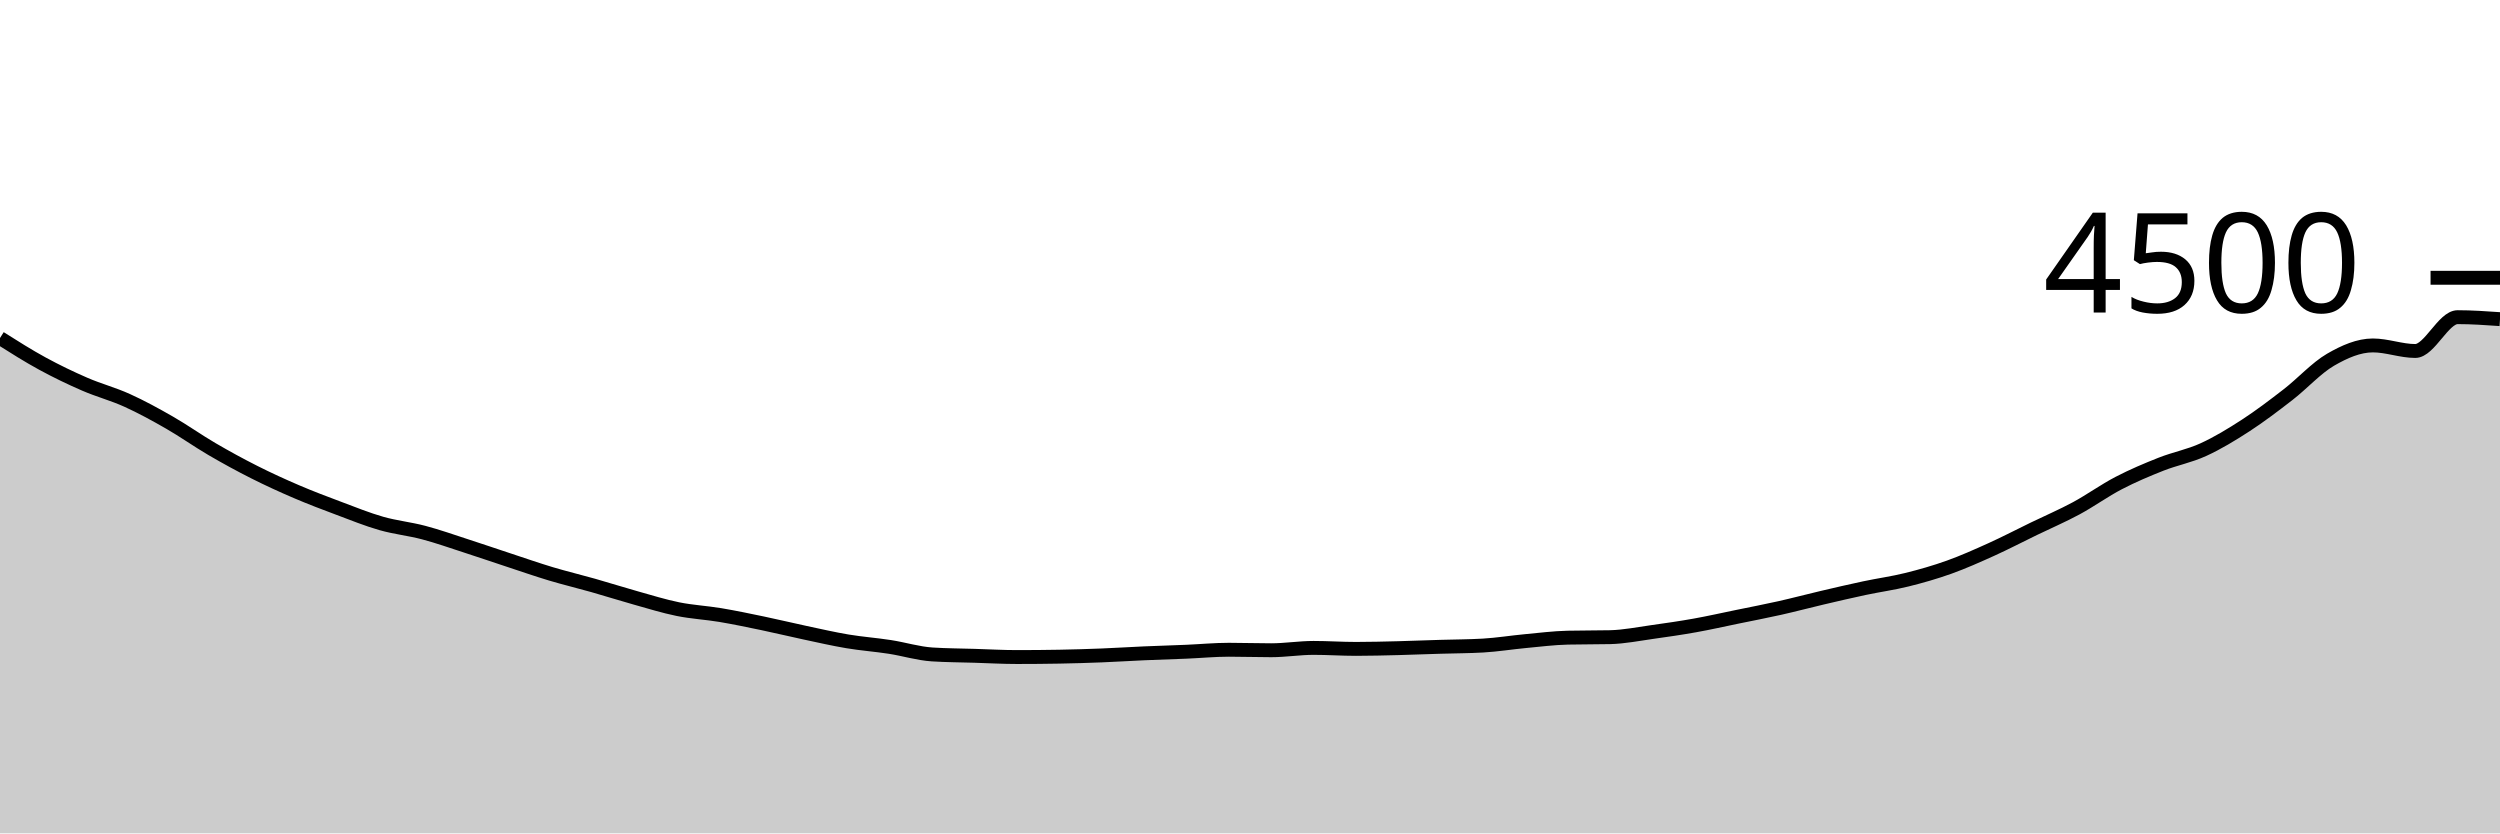
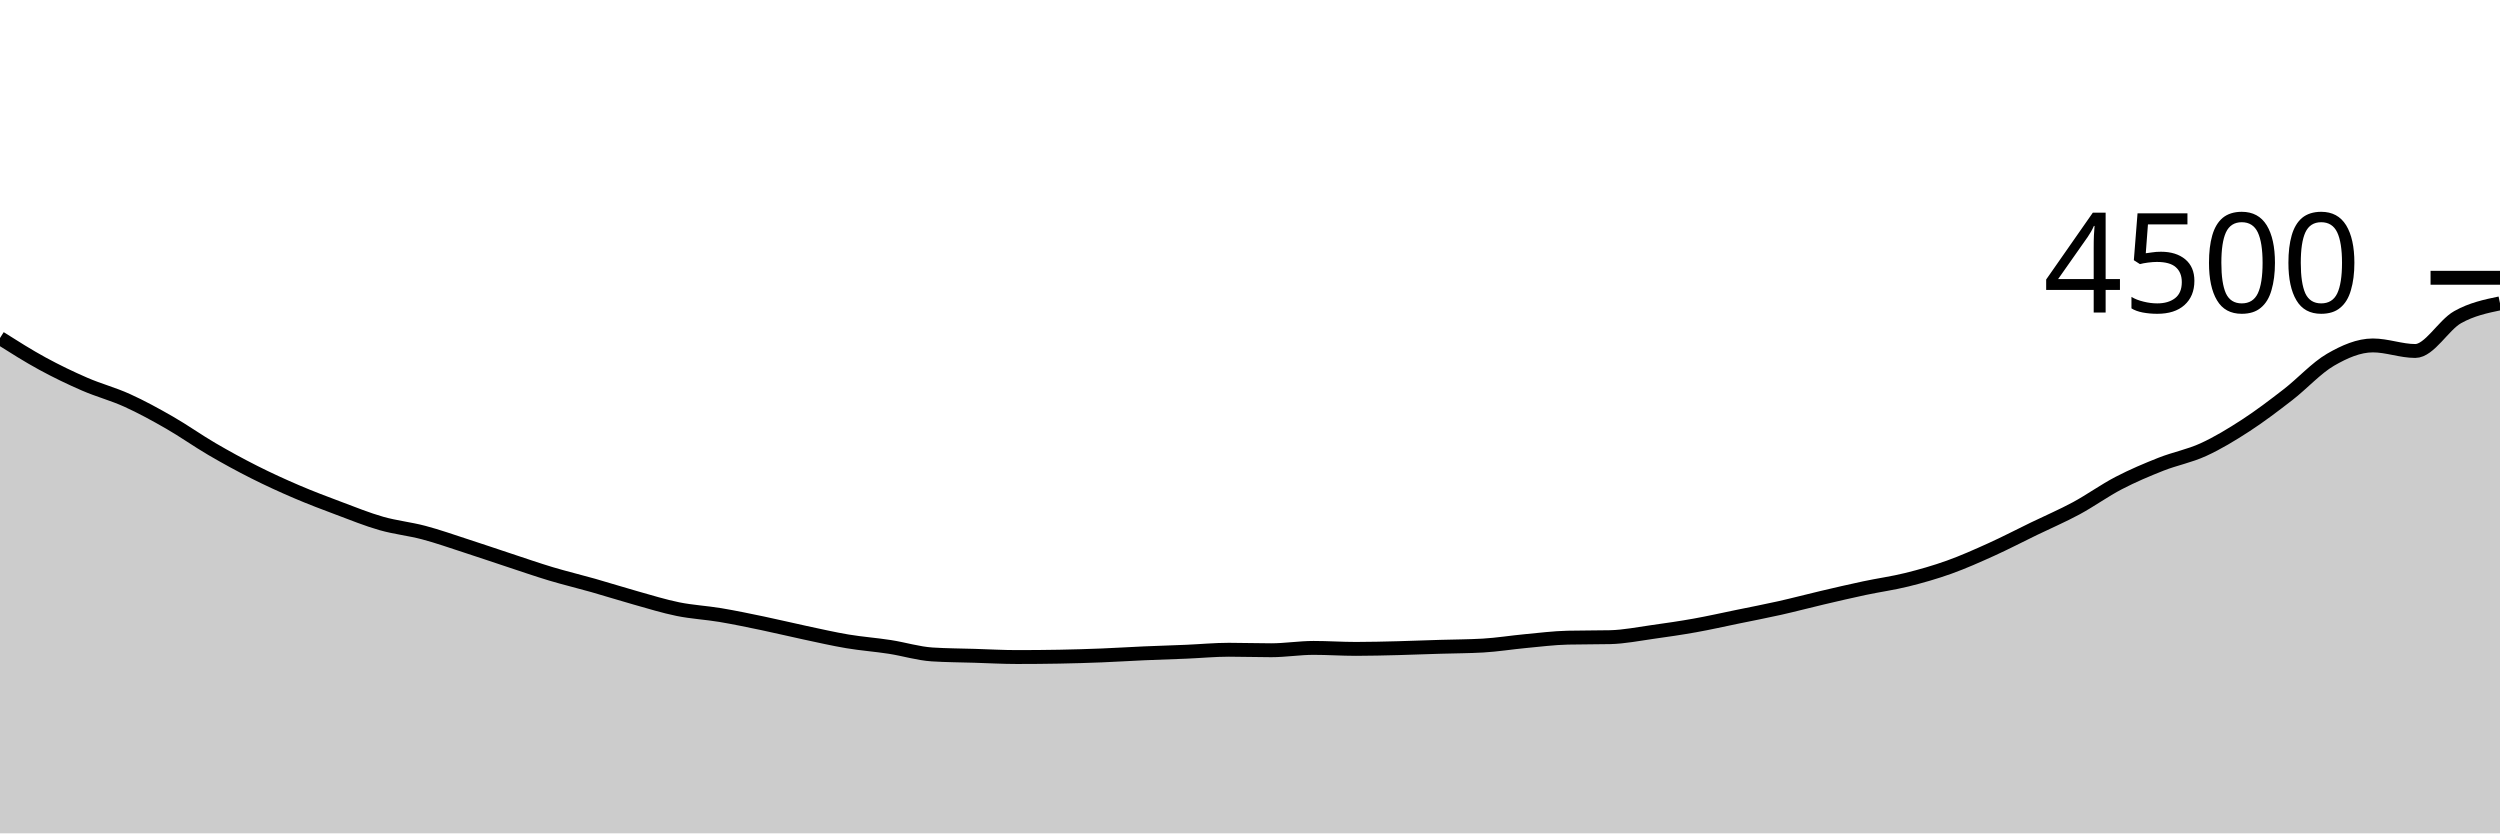
<svg xmlns="http://www.w3.org/2000/svg" viewBox="0 0 180 60">
  <g transform="translate(0,20)">
-     <path class="area" fill="rgba(0, 0, 0, 0.2)" d="M0,4.338C1.017,4.981,2.034,5.624,3.051,6.178C4.068,6.732,5.085,7.221,6.102,7.662C7.119,8.104,8.136,8.366,9.153,8.827C10.169,9.287,11.186,9.843,12.203,10.427C13.22,11.01,14.237,11.735,15.254,12.329C16.271,12.923,17.288,13.479,18.305,13.991C19.322,14.504,20.339,14.969,21.356,15.404C22.373,15.84,23.39,16.224,24.407,16.604C25.424,16.985,26.441,17.399,27.458,17.689C28.475,17.979,29.492,18.077,30.508,18.347C31.525,18.616,32.542,18.978,33.559,19.307C34.576,19.636,35.593,19.985,36.61,20.32C37.627,20.655,38.644,21.01,39.661,21.316C40.678,21.621,41.695,21.862,42.712,22.151C43.729,22.44,44.746,22.764,45.763,23.049C46.78,23.333,47.797,23.652,48.814,23.858C49.831,24.064,50.847,24.114,51.864,24.284C52.881,24.455,53.898,24.668,54.915,24.88C55.932,25.092,56.949,25.339,57.966,25.556C58.983,25.772,60,26.007,61.017,26.178C62.034,26.348,63.051,26.421,64.068,26.578C65.085,26.735,66.102,27.055,67.119,27.12C68.136,27.185,69.153,27.187,70.169,27.218C71.186,27.249,72.203,27.307,73.22,27.307C74.237,27.307,75.254,27.298,76.271,27.28C77.288,27.262,78.305,27.231,79.322,27.191C80.339,27.151,81.356,27.084,82.373,27.04C83.39,26.996,84.407,26.967,85.424,26.924C86.441,26.881,87.458,26.782,88.475,26.782C89.492,26.782,90.508,26.818,91.525,26.818C92.542,26.818,93.559,26.649,94.576,26.649C95.593,26.649,96.61,26.72,97.627,26.72C98.644,26.72,99.661,26.692,100.678,26.667C101.695,26.641,102.712,26.6,103.729,26.569C104.746,26.538,105.763,26.539,106.78,26.48C107.797,26.421,108.814,26.255,109.831,26.16C110.847,26.065,111.864,25.935,112.881,25.911C113.898,25.887,114.915,25.899,115.932,25.876C116.949,25.852,117.966,25.643,118.983,25.502C120,25.361,121.017,25.213,122.034,25.031C123.051,24.849,124.068,24.618,125.085,24.409C126.102,24.2,127.119,24.006,128.136,23.778C129.153,23.55,130.169,23.279,131.186,23.04C132.203,22.801,133.22,22.563,134.237,22.347C135.254,22.13,136.271,21.994,137.288,21.742C138.305,21.49,139.322,21.2,140.339,20.836C141.356,20.471,142.373,20.016,143.39,19.556C144.407,19.095,145.424,18.564,146.441,18.071C147.458,17.578,148.475,17.144,149.492,16.596C150.508,16.047,151.525,15.311,152.542,14.782C153.559,14.253,154.576,13.824,155.593,13.422C156.61,13.021,157.627,12.839,158.644,12.373C159.661,11.908,160.678,11.292,161.695,10.631C162.712,9.97,163.729,9.197,164.746,8.409C165.763,7.621,166.78,6.492,167.797,5.902C168.814,5.313,169.831,4.871,170.847,4.871C171.864,4.871,172.881,5.271,173.898,5.271C174.915,5.271,175.932,2.836,176.949,2.836C177.966,2.836,178.983,2.907,180,2.978L180,40C178.983,40,177.966,40,176.949,40C175.932,40,174.915,40,173.898,40C172.881,40,171.864,40,170.847,40C169.831,40,168.814,40,167.797,40C166.78,40,165.763,40,164.746,40C163.729,40,162.712,40,161.695,40C160.678,40,159.661,40,158.644,40C157.627,40,156.61,40,155.593,40C154.576,40,153.559,40,152.542,40C151.525,40,150.508,40,149.492,40C148.475,40,147.458,40,146.441,40C145.424,40,144.407,40,143.39,40C142.373,40,141.356,40,140.339,40C139.322,40,138.305,40,137.288,40C136.271,40,135.254,40,134.237,40C133.22,40,132.203,40,131.186,40C130.169,40,129.153,40,128.136,40C127.119,40,126.102,40,125.085,40C124.068,40,123.051,40,122.034,40C121.017,40,120,40,118.983,40C117.966,40,116.949,40,115.932,40C114.915,40,113.898,40,112.881,40C111.864,40,110.847,40,109.831,40C108.814,40,107.797,40,106.78,40C105.763,40,104.746,40,103.729,40C102.712,40,101.695,40,100.678,40C99.661,40,98.644,40,97.627,40C96.61,40,95.593,40,94.576,40C93.559,40,92.542,40,91.525,40C90.508,40,89.492,40,88.475,40C87.458,40,86.441,40,85.424,40C84.407,40,83.39,40,82.373,40C81.356,40,80.339,40,79.322,40C78.305,40,77.288,40,76.271,40C75.254,40,74.237,40,73.22,40C72.203,40,71.186,40,70.169,40C69.153,40,68.136,40,67.119,40C66.102,40,65.085,40,64.068,40C63.051,40,62.034,40,61.017,40C60,40,58.983,40,57.966,40C56.949,40,55.932,40,54.915,40C53.898,40,52.881,40,51.864,40C50.847,40,49.831,40,48.814,40C47.797,40,46.78,40,45.763,40C44.746,40,43.729,40,42.712,40C41.695,40,40.678,40,39.661,40C38.644,40,37.627,40,36.61,40C35.593,40,34.576,40,33.559,40C32.542,40,31.525,40,30.508,40C29.492,40,28.475,40,27.458,40C26.441,40,25.424,40,24.407,40C23.39,40,22.373,40,21.356,40C20.339,40,19.322,40,18.305,40C17.288,40,16.271,40,15.254,40C14.237,40,13.22,40,12.203,40C11.186,40,10.169,40,9.153,40C8.136,40,7.119,40,6.102,40C5.085,40,4.068,40,3.051,40C2.034,40,1.017,40,0,40Z" />
-     <path class="line" stroke="black" fill="none" d="M0,4.338C1.017,4.981,2.034,5.624,3.051,6.178C4.068,6.732,5.085,7.221,6.102,7.662C7.119,8.104,8.136,8.366,9.153,8.827C10.169,9.287,11.186,9.843,12.203,10.427C13.22,11.01,14.237,11.735,15.254,12.329C16.271,12.923,17.288,13.479,18.305,13.991C19.322,14.504,20.339,14.969,21.356,15.404C22.373,15.84,23.39,16.224,24.407,16.604C25.424,16.985,26.441,17.399,27.458,17.689C28.475,17.979,29.492,18.077,30.508,18.347C31.525,18.616,32.542,18.978,33.559,19.307C34.576,19.636,35.593,19.985,36.61,20.32C37.627,20.655,38.644,21.01,39.661,21.316C40.678,21.621,41.695,21.862,42.712,22.151C43.729,22.44,44.746,22.764,45.763,23.049C46.78,23.333,47.797,23.652,48.814,23.858C49.831,24.064,50.847,24.114,51.864,24.284C52.881,24.455,53.898,24.668,54.915,24.88C55.932,25.092,56.949,25.339,57.966,25.556C58.983,25.772,60,26.007,61.017,26.178C62.034,26.348,63.051,26.421,64.068,26.578C65.085,26.735,66.102,27.055,67.119,27.12C68.136,27.185,69.153,27.187,70.169,27.218C71.186,27.249,72.203,27.307,73.22,27.307C74.237,27.307,75.254,27.298,76.271,27.28C77.288,27.262,78.305,27.231,79.322,27.191C80.339,27.151,81.356,27.084,82.373,27.04C83.39,26.996,84.407,26.967,85.424,26.924C86.441,26.881,87.458,26.782,88.475,26.782C89.492,26.782,90.508,26.818,91.525,26.818C92.542,26.818,93.559,26.649,94.576,26.649C95.593,26.649,96.61,26.72,97.627,26.72C98.644,26.72,99.661,26.692,100.678,26.667C101.695,26.641,102.712,26.6,103.729,26.569C104.746,26.538,105.763,26.539,106.78,26.48C107.797,26.421,108.814,26.255,109.831,26.16C110.847,26.065,111.864,25.935,112.881,25.911C113.898,25.887,114.915,25.899,115.932,25.876C116.949,25.852,117.966,25.643,118.983,25.502C120,25.361,121.017,25.213,122.034,25.031C123.051,24.849,124.068,24.618,125.085,24.409C126.102,24.2,127.119,24.006,128.136,23.778C129.153,23.55,130.169,23.279,131.186,23.04C132.203,22.801,133.22,22.563,134.237,22.347C135.254,22.13,136.271,21.994,137.288,21.742C138.305,21.49,139.322,21.2,140.339,20.836C141.356,20.471,142.373,20.016,143.39,19.556C144.407,19.095,145.424,18.564,146.441,18.071C147.458,17.578,148.475,17.144,149.492,16.596C150.508,16.047,151.525,15.311,152.542,14.782C153.559,14.253,154.576,13.824,155.593,13.422C156.61,13.021,157.627,12.839,158.644,12.373C159.661,11.908,160.678,11.292,161.695,10.631C162.712,9.97,163.729,9.197,164.746,8.409C165.763,7.621,166.78,6.492,167.797,5.902C168.814,5.313,169.831,4.871,170.847,4.871C171.864,4.871,172.881,5.271,173.898,5.271C174.915,5.271,175.932,2.836,176.949,2.836C177.966,2.836,178.983,2.907,180,2.978" />
+     <path class="area" fill="rgba(0, 0, 0, 0.2)" d="M0,4.338C1.017,4.981,2.034,5.624,3.051,6.178C4.068,6.732,5.085,7.221,6.102,7.662C7.119,8.104,8.136,8.366,9.153,8.827C10.169,9.287,11.186,9.843,12.203,10.427C13.22,11.01,14.237,11.735,15.254,12.329C16.271,12.923,17.288,13.479,18.305,13.991C19.322,14.504,20.339,14.969,21.356,15.404C22.373,15.84,23.39,16.224,24.407,16.604C25.424,16.985,26.441,17.399,27.458,17.689C28.475,17.979,29.492,18.077,30.508,18.347C31.525,18.616,32.542,18.978,33.559,19.307C34.576,19.636,35.593,19.985,36.61,20.32C37.627,20.655,38.644,21.01,39.661,21.316C40.678,21.621,41.695,21.862,42.712,22.151C43.729,22.44,44.746,22.764,45.763,23.049C46.78,23.333,47.797,23.652,48.814,23.858C49.831,24.064,50.847,24.114,51.864,24.284C52.881,24.455,53.898,24.668,54.915,24.88C55.932,25.092,56.949,25.339,57.966,25.556C58.983,25.772,60,26.007,61.017,26.178C62.034,26.348,63.051,26.421,64.068,26.578C65.085,26.735,66.102,27.055,67.119,27.12C68.136,27.185,69.153,27.187,70.169,27.218C71.186,27.249,72.203,27.307,73.22,27.307C74.237,27.307,75.254,27.298,76.271,27.28C77.288,27.262,78.305,27.231,79.322,27.191C80.339,27.151,81.356,27.084,82.373,27.04C83.39,26.996,84.407,26.967,85.424,26.924C86.441,26.881,87.458,26.782,88.475,26.782C89.492,26.782,90.508,26.818,91.525,26.818C92.542,26.818,93.559,26.649,94.576,26.649C95.593,26.649,96.61,26.72,97.627,26.72C98.644,26.72,99.661,26.692,100.678,26.667C101.695,26.641,102.712,26.6,103.729,26.569C104.746,26.538,105.763,26.539,106.78,26.48C107.797,26.421,108.814,26.255,109.831,26.16C110.847,26.065,111.864,25.935,112.881,25.911C113.898,25.887,114.915,25.899,115.932,25.876C116.949,25.852,117.966,25.643,118.983,25.502C120,25.361,121.017,25.213,122.034,25.031C123.051,24.849,124.068,24.618,125.085,24.409C126.102,24.2,127.119,24.006,128.136,23.778C129.153,23.55,130.169,23.279,131.186,23.04C132.203,22.801,133.22,22.563,134.237,22.347C135.254,22.13,136.271,21.994,137.288,21.742C138.305,21.49,139.322,21.2,140.339,20.836C141.356,20.471,142.373,20.016,143.39,19.556C144.407,19.095,145.424,18.564,146.441,18.071C147.458,17.578,148.475,17.144,149.492,16.596C150.508,16.047,151.525,15.311,152.542,14.782C153.559,14.253,154.576,13.824,155.593,13.422C156.61,13.021,157.627,12.839,158.644,12.373C159.661,11.908,160.678,11.292,161.695,10.631C162.712,9.97,163.729,9.197,164.746,8.409C165.763,7.621,166.78,6.492,167.797,5.902C168.814,5.313,169.831,4.871,170.847,4.871C171.864,4.871,172.881,5.271,173.898,5.271C174.915,5.271,175.932,3.407,176.949,2.836C177.966,2.264,178.983,2.052,180,1.84L180,40C178.983,40,177.966,40,176.949,40C175.932,40,174.915,40,173.898,40C172.881,40,171.864,40,170.847,40C169.831,40,168.814,40,167.797,40C166.78,40,165.763,40,164.746,40C163.729,40,162.712,40,161.695,40C160.678,40,159.661,40,158.644,40C157.627,40,156.61,40,155.593,40C154.576,40,153.559,40,152.542,40C151.525,40,150.508,40,149.492,40C148.475,40,147.458,40,146.441,40C145.424,40,144.407,40,143.39,40C142.373,40,141.356,40,140.339,40C139.322,40,138.305,40,137.288,40C136.271,40,135.254,40,134.237,40C133.22,40,132.203,40,131.186,40C130.169,40,129.153,40,128.136,40C127.119,40,126.102,40,125.085,40C124.068,40,123.051,40,122.034,40C121.017,40,120,40,118.983,40C117.966,40,116.949,40,115.932,40C114.915,40,113.898,40,112.881,40C111.864,40,110.847,40,109.831,40C108.814,40,107.797,40,106.78,40C105.763,40,104.746,40,103.729,40C102.712,40,101.695,40,100.678,40C99.661,40,98.644,40,97.627,40C96.61,40,95.593,40,94.576,40C93.559,40,92.542,40,91.525,40C90.508,40,89.492,40,88.475,40C87.458,40,86.441,40,85.424,40C84.407,40,83.39,40,82.373,40C81.356,40,80.339,40,79.322,40C78.305,40,77.288,40,76.271,40C75.254,40,74.237,40,73.22,40C72.203,40,71.186,40,70.169,40C69.153,40,68.136,40,67.119,40C66.102,40,65.085,40,64.068,40C63.051,40,62.034,40,61.017,40C60,40,58.983,40,57.966,40C56.949,40,55.932,40,54.915,40C53.898,40,52.881,40,51.864,40C50.847,40,49.831,40,48.814,40C47.797,40,46.78,40,45.763,40C44.746,40,43.729,40,42.712,40C41.695,40,40.678,40,39.661,40C38.644,40,37.627,40,36.61,40C35.593,40,34.576,40,33.559,40C32.542,40,31.525,40,30.508,40C29.492,40,28.475,40,27.458,40C26.441,40,25.424,40,24.407,40C23.39,40,22.373,40,21.356,40C20.339,40,19.322,40,18.305,40C17.288,40,16.271,40,15.254,40C14.237,40,13.22,40,12.203,40C11.186,40,10.169,40,9.153,40C8.136,40,7.119,40,6.102,40C5.085,40,4.068,40,3.051,40C2.034,40,1.017,40,0,40Z" />
+     <path class="line" stroke="black" fill="none" d="M0,4.338C1.017,4.981,2.034,5.624,3.051,6.178C4.068,6.732,5.085,7.221,6.102,7.662C7.119,8.104,8.136,8.366,9.153,8.827C10.169,9.287,11.186,9.843,12.203,10.427C13.22,11.01,14.237,11.735,15.254,12.329C16.271,12.923,17.288,13.479,18.305,13.991C19.322,14.504,20.339,14.969,21.356,15.404C22.373,15.84,23.39,16.224,24.407,16.604C25.424,16.985,26.441,17.399,27.458,17.689C28.475,17.979,29.492,18.077,30.508,18.347C31.525,18.616,32.542,18.978,33.559,19.307C34.576,19.636,35.593,19.985,36.61,20.32C37.627,20.655,38.644,21.01,39.661,21.316C40.678,21.621,41.695,21.862,42.712,22.151C43.729,22.44,44.746,22.764,45.763,23.049C46.78,23.333,47.797,23.652,48.814,23.858C49.831,24.064,50.847,24.114,51.864,24.284C52.881,24.455,53.898,24.668,54.915,24.88C55.932,25.092,56.949,25.339,57.966,25.556C58.983,25.772,60,26.007,61.017,26.178C62.034,26.348,63.051,26.421,64.068,26.578C65.085,26.735,66.102,27.055,67.119,27.12C68.136,27.185,69.153,27.187,70.169,27.218C71.186,27.249,72.203,27.307,73.22,27.307C74.237,27.307,75.254,27.298,76.271,27.28C77.288,27.262,78.305,27.231,79.322,27.191C80.339,27.151,81.356,27.084,82.373,27.04C83.39,26.996,84.407,26.967,85.424,26.924C86.441,26.881,87.458,26.782,88.475,26.782C89.492,26.782,90.508,26.818,91.525,26.818C92.542,26.818,93.559,26.649,94.576,26.649C95.593,26.649,96.61,26.72,97.627,26.72C98.644,26.72,99.661,26.692,100.678,26.667C101.695,26.641,102.712,26.6,103.729,26.569C104.746,26.538,105.763,26.539,106.78,26.48C107.797,26.421,108.814,26.255,109.831,26.16C110.847,26.065,111.864,25.935,112.881,25.911C113.898,25.887,114.915,25.899,115.932,25.876C116.949,25.852,117.966,25.643,118.983,25.502C120,25.361,121.017,25.213,122.034,25.031C123.051,24.849,124.068,24.618,125.085,24.409C126.102,24.2,127.119,24.006,128.136,23.778C129.153,23.55,130.169,23.279,131.186,23.04C132.203,22.801,133.22,22.563,134.237,22.347C135.254,22.13,136.271,21.994,137.288,21.742C138.305,21.49,139.322,21.2,140.339,20.836C141.356,20.471,142.373,20.016,143.39,19.556C144.407,19.095,145.424,18.564,146.441,18.071C147.458,17.578,148.475,17.144,149.492,16.596C150.508,16.047,151.525,15.311,152.542,14.782C153.559,14.253,154.576,13.824,155.593,13.422C156.61,13.021,157.627,12.839,158.644,12.373C159.661,11.908,160.678,11.292,161.695,10.631C162.712,9.97,163.729,9.197,164.746,8.409C165.763,7.621,166.78,6.492,167.797,5.902C168.814,5.313,169.831,4.871,170.847,4.871C171.864,4.871,172.881,5.271,173.898,5.271C174.915,5.271,175.932,3.407,176.949,2.836C177.966,2.264,178.983,2.052,180,1.84" />
    <path class="axis-ceiling" stroke-width="1" stroke="black" fill="none" d="M175,0L180,0" />
    <text class="axis-ceiling-label" font-family="sans-serif" text-anchor="end" font-size="10px" x="170" y="2.5">4500</text>
  </g>
</svg>
